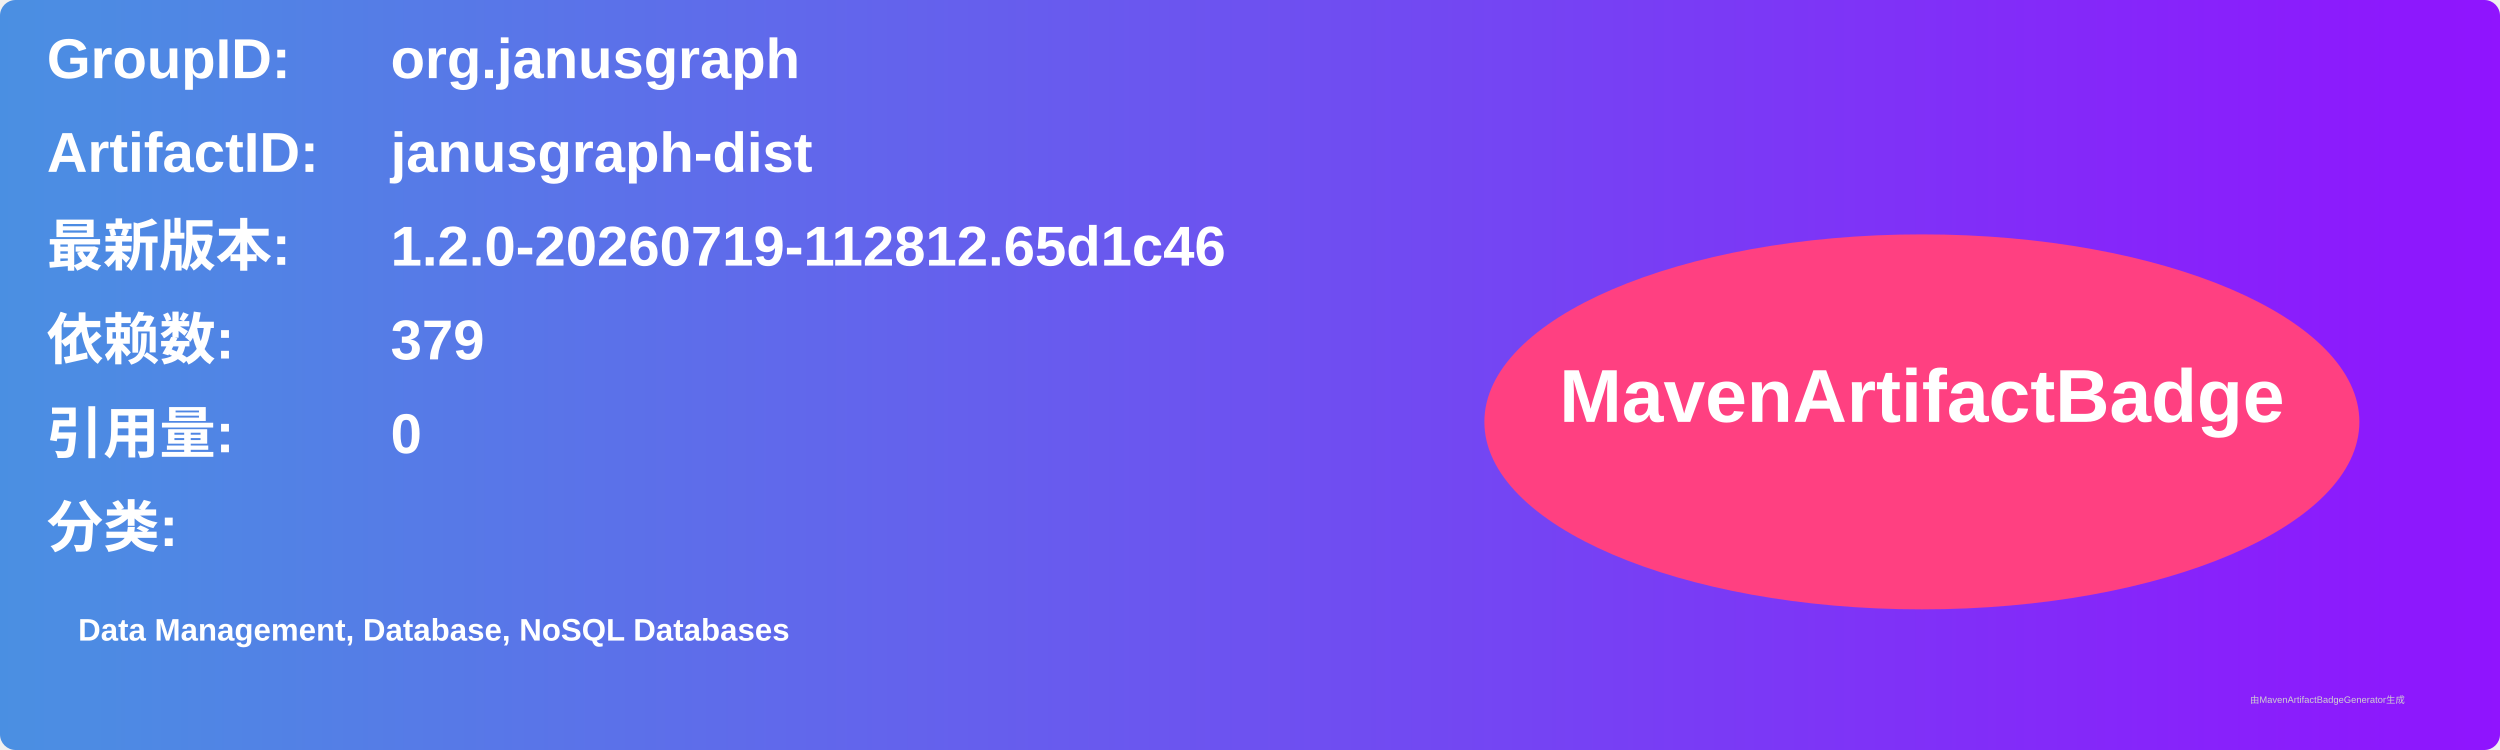
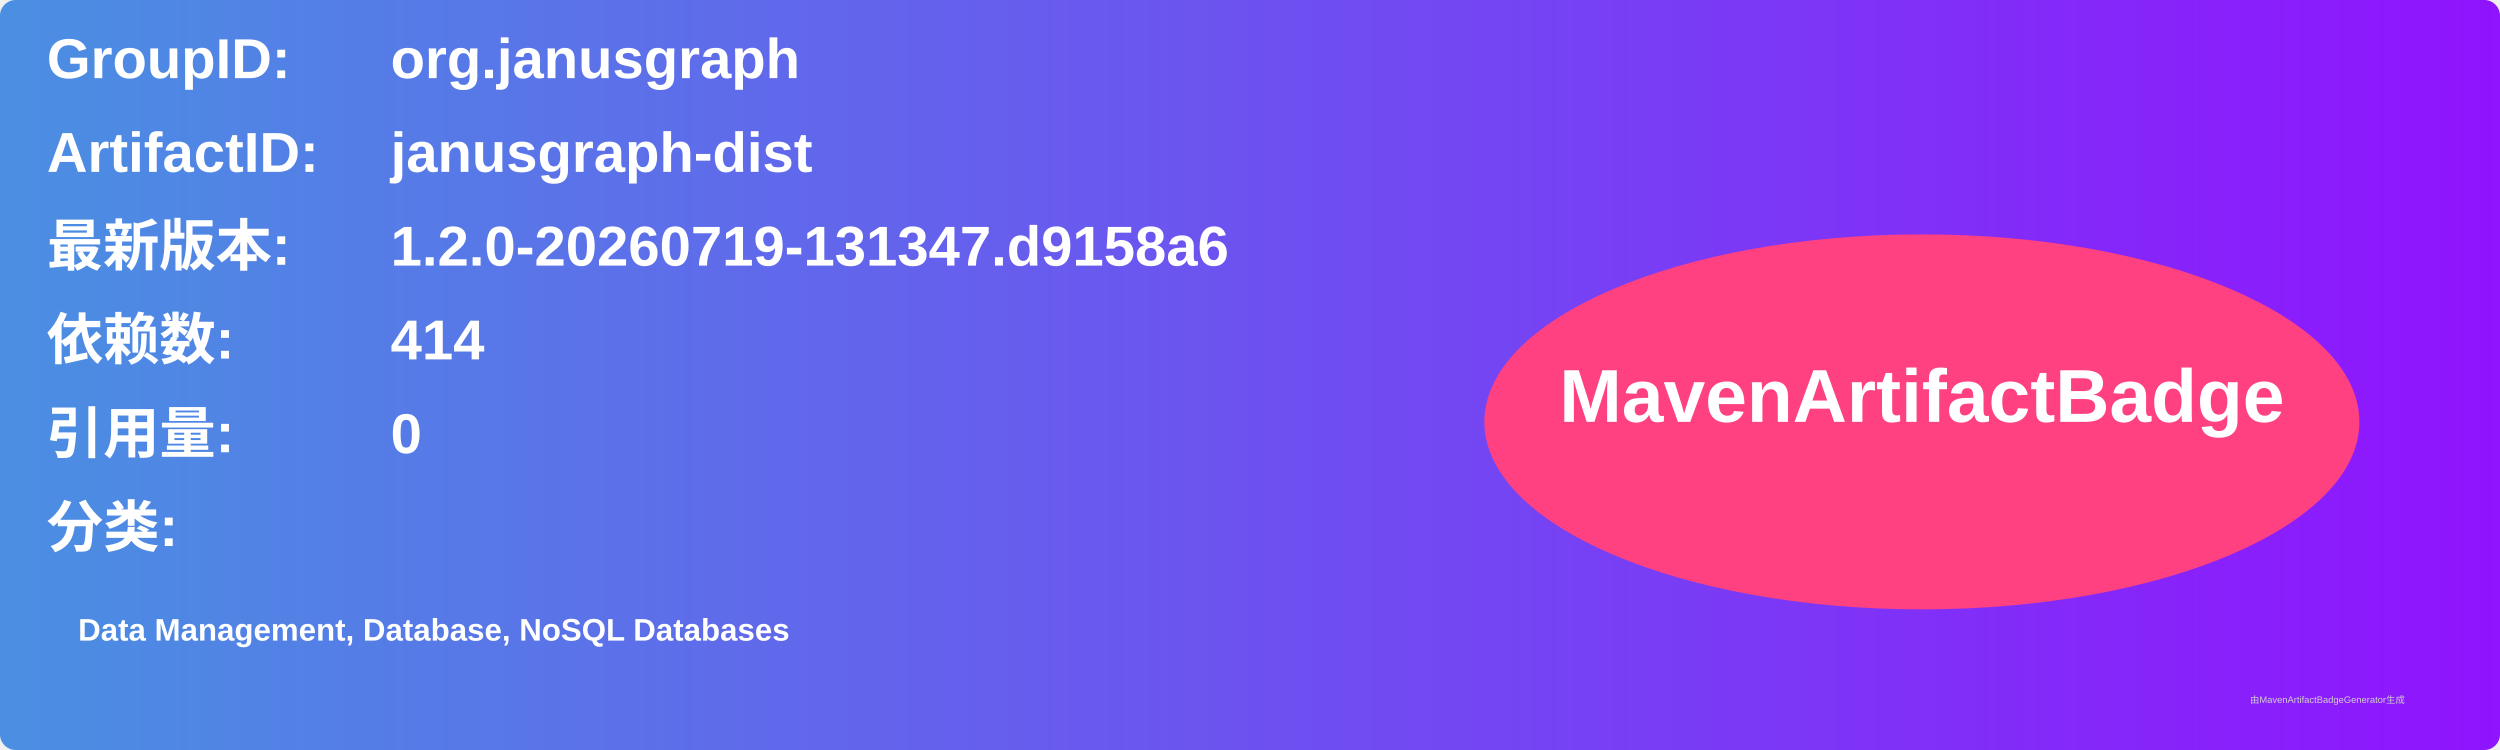
<svg xmlns="http://www.w3.org/2000/svg" width="800" height="240" viewBox="0 0 800 240">
  <linearGradient id="grad" x1="0%" y1="0%" x2="100%" y2="0%">
    <stop offset="0%" stop-color="#4a90e2" />
    <stop offset="100%" stop-color="#9013fe" />
  </linearGradient>
  <rect width="100%" height="100%" rx="5" ry="5" fill="url(#grad)" />
  <g transform="translate(15, 15)">
    <text x="0" y="10" font-family="Arial" font-size="18" fill="white" font-weight="bold" width="260">GroupID:</text>
    <text x="110" y="10" font-family="Arial" font-size="18" fill="white" font-weight="bold" width="460">org.janusgraph</text>
    <text x="0" y="40" font-family="Arial" font-size="18" fill="white" font-weight="bold" width="260">ArtifactID:</text>
    <text x="110" y="40" font-family="Arial" font-size="18" fill="white" font-weight="bold" width="460">janusgraph-dist</text>
    <text x="0" y="70" font-family="Arial" font-size="18" fill="white" font-weight="bold">最新版本:</text>
    <text x="110" y="70" font-family="Arial" font-size="18" fill="white" font-weight="bold">
-       <tspan font-weight="bold">1.2.0-20260719-112812.65d1c46</tspan>
+       <tspan font-weight="bold">1.2.0-20260719-131347.d9158a6</tspan>
    </text>
    <text x="0" y="100" font-family="Arial" font-size="18" fill="white" font-weight="bold">依赖数: </text>
    <text x="110" y="100" font-family="Arial" font-size="18" fill="white">
-       <tspan font-weight="bold">379</tspan>
+       <tspan font-weight="bold">414</tspan>
    </text>
    <text x="0" y="130" font-family="Arial" font-size="18" fill="white" font-weight="bold">引用量: </text>
    <text x="110" y="130" font-family="Arial" font-size="18" fill="white">
      <tspan font-weight="bold">0</tspan>
    </text>
    <text x="0" y="160" font-family="Arial" font-size="18" fill="white" font-weight="bold">分类:</text>
    <text x="10" y="190" font-family="Arial" font-size="10" fill="white">
      <tspan font-weight="bold">Data Management, Database, NoSQL Databases</tspan>
    </text>
    <ellipse cx="600" cy="120" rx="140" ry="60" fill="#ff4081" />
    <text x="600" y="120" text-anchor="middle" font-family="Arial" font-size="24" fill="white" font-weight="bold">MavenArtifactBadge</text>
  </g>
  <text x="720" y="225" font-family="Arial" font-size="3" fill="#d0d0d0">由MavenArtifactBadgeGenerator生成</text>
</svg>
